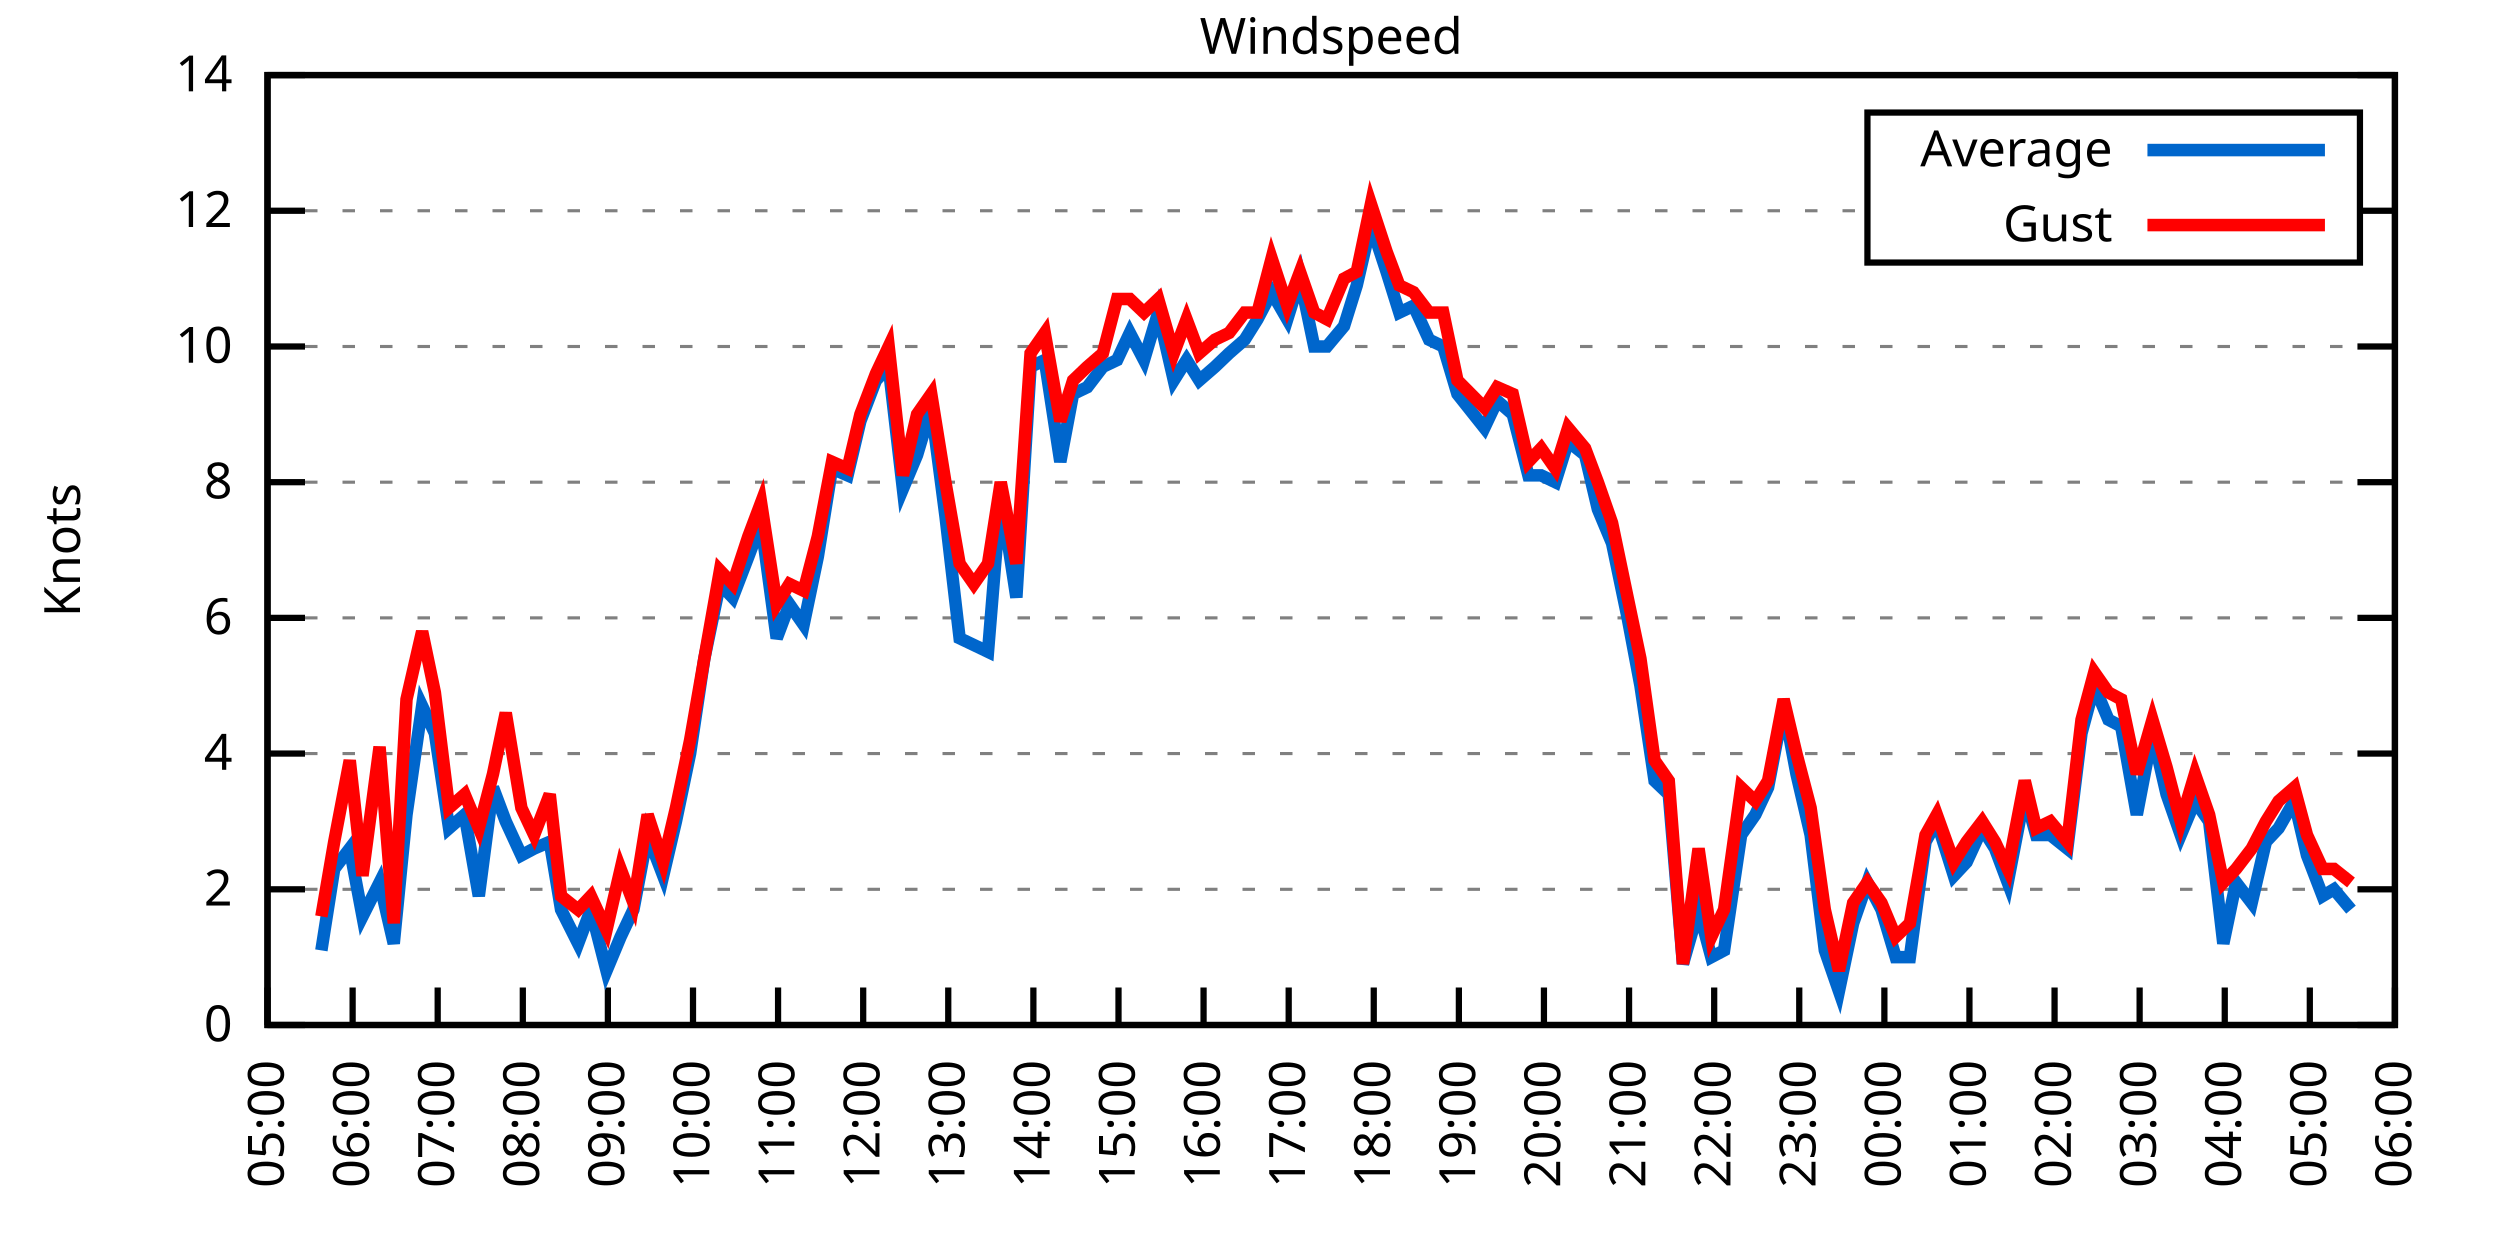
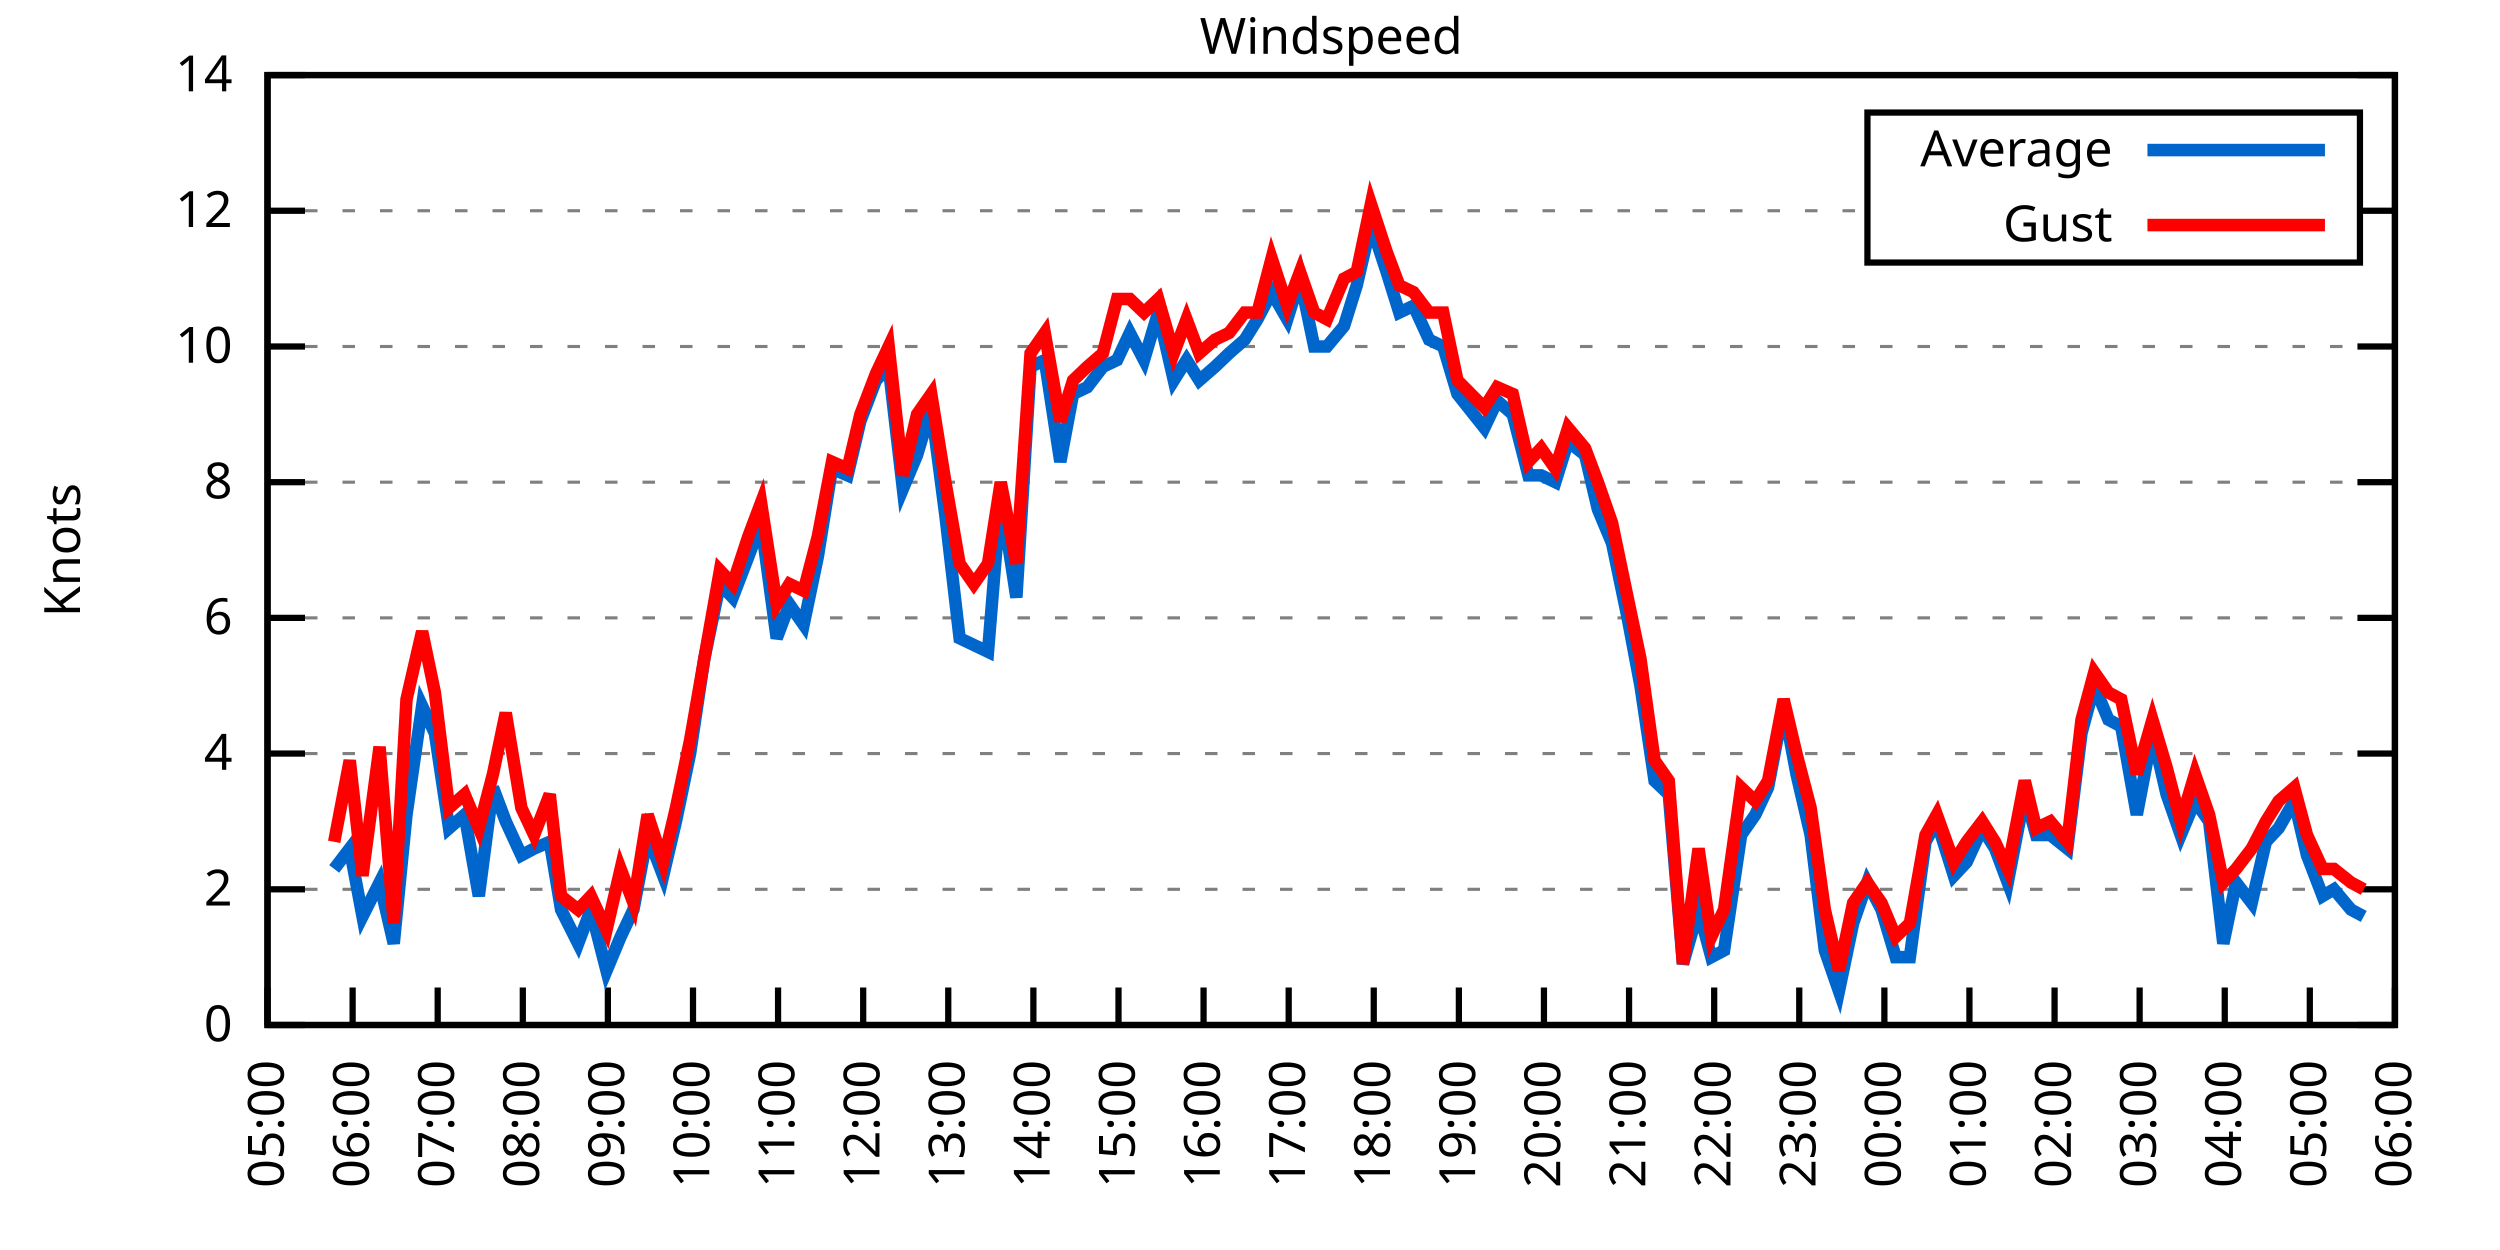
<svg xmlns="http://www.w3.org/2000/svg" xmlns:xlink="http://www.w3.org/1999/xlink" width="400" height="200" viewBox="0 0 400 200">
  <g id="gnuplot_canvas">
    <rect x="0" y="0" width="400" height="200" fill="none" />
    <defs>
      <circle id="gpDot" r="0.5" stroke-width="0.5" stroke="currentColor" />
      <path id="gpPt0" stroke-width="0.333" stroke="currentColor" d="M-1,0 h2 M0,-1 v2" />
      <path id="gpPt1" stroke-width="0.333" stroke="currentColor" d="M-1,-1 L1,1 M1,-1 L-1,1" />
      <path id="gpPt2" stroke-width="0.333" stroke="currentColor" d="M-1,0 L1,0 M0,-1 L0,1 M-1,-1 L1,1 M-1,1 L1,-1" />
      <rect id="gpPt3" stroke-width="0.333" stroke="currentColor" x="-1" y="-1" width="2" height="2" />
      <rect id="gpPt4" stroke-width="0.333" stroke="currentColor" fill="currentColor" x="-1" y="-1" width="2" height="2" />
      <circle id="gpPt5" stroke-width="0.333" stroke="currentColor" cx="0" cy="0" r="1" />
      <use xlink:href="#gpPt5" id="gpPt6" fill="currentColor" stroke="none" />
      <path id="gpPt7" stroke-width="0.333" stroke="currentColor" d="M0,-1.33 L-1.33,0.67 L1.33,0.67 z" />
      <use xlink:href="#gpPt7" id="gpPt8" fill="currentColor" stroke="none" />
      <use xlink:href="#gpPt7" id="gpPt9" stroke="currentColor" transform="rotate(180)" />
      <use xlink:href="#gpPt9" id="gpPt10" fill="currentColor" stroke="none" />
      <use xlink:href="#gpPt3" id="gpPt11" stroke="currentColor" transform="rotate(45)" />
      <use xlink:href="#gpPt11" id="gpPt12" fill="currentColor" stroke="none" />
      <path id="gpPt13" stroke-width="0.333" stroke="currentColor" d="M0,1.330 L1.265,0.411 L0.782,-1.067 L-0.782,-1.076 L-1.265,0.411 z" />
      <use xlink:href="#gpPt13" id="gpPt14" fill="currentColor" stroke="none" />
      <filter id="textbox" filterUnits="objectBoundingBox" x="0" y="0" height="1" width="1">
        <feFlood flood-color="white" flood-opacity="1" result="bgnd" />
        <feComposite in="SourceGraphic" in2="bgnd" operator="atop" />
      </filter>
      <filter id="greybox" filterUnits="objectBoundingBox" x="0" y="0" height="1" width="1">
        <feFlood flood-color="lightgrey" flood-opacity="1" result="grey" />
        <feComposite in="SourceGraphic" in2="grey" operator="atop" />
      </filter>
    </defs>
    <g fill="none" color="white" stroke="currentColor" stroke-width="1.00" stroke-linecap="butt" stroke-linejoin="miter">
</g>
    <g fill="none" color="black" stroke="currentColor" stroke-width="1.00" stroke-linecap="butt" stroke-linejoin="miter">
      <g stroke="none" shape-rendering="crispEdges">
        <polygon fill="rgb(255, 255, 255)" points="42.80,164.00 383.18,164.00 383.18,12.02 42.80,12.02 " />
      </g>
    </g>
    <g fill="none" color="black" stroke="currentColor" stroke-width="1.00" stroke-linecap="butt" stroke-linejoin="miter">
</g>
    <g fill="none" color="black" stroke="black" stroke-width="0.50" stroke-linecap="butt" stroke-linejoin="miter">
</g>
    <g fill="none" color="gray" stroke="currentColor" stroke-width="0.50" stroke-linecap="butt" stroke-linejoin="miter">
      <path stroke="gray" stroke-dasharray="2,4" class="gridline" d="M42.80,164.00 L383.19,164.00  " />
    </g>
    <g fill="none" color="gray" stroke="gray" stroke-width="1.00" stroke-linecap="butt" stroke-linejoin="miter">
</g>
    <g fill="none" color="black" stroke="currentColor" stroke-width="1.00" stroke-linecap="butt" stroke-linejoin="miter">
      <path stroke="black" d="M42.80,164.00 L48.80,164.00 M383.19,164.00 L377.19,164.00  " />
      <g transform="translate(37.20,166.60)" stroke="none" fill="black" font-family="Sans" font-size="8.00" text-anchor="end">
        <text>
          <tspan font-family="Sans"> 0</tspan>
        </text>
      </g>
    </g>
    <g fill="none" color="black" stroke="currentColor" stroke-width="1.00" stroke-linecap="butt" stroke-linejoin="miter">
</g>
    <g fill="none" color="black" stroke="black" stroke-width="0.50" stroke-linecap="butt" stroke-linejoin="miter">
</g>
    <g fill="none" color="gray" stroke="currentColor" stroke-width="0.50" stroke-linecap="butt" stroke-linejoin="miter">
      <path stroke="gray" stroke-dasharray="2,4" class="gridline" d="M42.80,142.29 L383.19,142.29  " />
    </g>
    <g fill="none" color="gray" stroke="gray" stroke-width="1.00" stroke-linecap="butt" stroke-linejoin="miter">
</g>
    <g fill="none" color="black" stroke="currentColor" stroke-width="1.00" stroke-linecap="butt" stroke-linejoin="miter">
      <path stroke="black" d="M42.80,142.29 L48.80,142.29 M383.19,142.29 L377.19,142.29  " />
      <g transform="translate(37.20,144.89)" stroke="none" fill="black" font-family="Sans" font-size="8.00" text-anchor="end">
        <text>
          <tspan font-family="Sans"> 2</tspan>
        </text>
      </g>
    </g>
    <g fill="none" color="black" stroke="currentColor" stroke-width="1.00" stroke-linecap="butt" stroke-linejoin="miter">
</g>
    <g fill="none" color="black" stroke="black" stroke-width="0.50" stroke-linecap="butt" stroke-linejoin="miter">
</g>
    <g fill="none" color="gray" stroke="currentColor" stroke-width="0.50" stroke-linecap="butt" stroke-linejoin="miter">
      <path stroke="gray" stroke-dasharray="2,4" class="gridline" d="M42.80,120.57 L383.19,120.57  " />
    </g>
    <g fill="none" color="gray" stroke="gray" stroke-width="1.00" stroke-linecap="butt" stroke-linejoin="miter">
</g>
    <g fill="none" color="black" stroke="currentColor" stroke-width="1.00" stroke-linecap="butt" stroke-linejoin="miter">
      <path stroke="black" d="M42.80,120.57 L48.80,120.57 M383.19,120.57 L377.19,120.57  " />
      <g transform="translate(37.20,123.17)" stroke="none" fill="black" font-family="Sans" font-size="8.00" text-anchor="end">
        <text>
          <tspan font-family="Sans"> 4</tspan>
        </text>
      </g>
    </g>
    <g fill="none" color="black" stroke="currentColor" stroke-width="1.00" stroke-linecap="butt" stroke-linejoin="miter">
</g>
    <g fill="none" color="black" stroke="black" stroke-width="0.50" stroke-linecap="butt" stroke-linejoin="miter">
</g>
    <g fill="none" color="gray" stroke="currentColor" stroke-width="0.50" stroke-linecap="butt" stroke-linejoin="miter">
      <path stroke="gray" stroke-dasharray="2,4" class="gridline" d="M42.80,98.86 L383.19,98.86  " />
    </g>
    <g fill="none" color="gray" stroke="gray" stroke-width="1.00" stroke-linecap="butt" stroke-linejoin="miter">
</g>
    <g fill="none" color="black" stroke="currentColor" stroke-width="1.00" stroke-linecap="butt" stroke-linejoin="miter">
      <path stroke="black" d="M42.80,98.86 L48.80,98.86 M383.19,98.86 L377.19,98.86  " />
      <g transform="translate(37.20,101.46)" stroke="none" fill="black" font-family="Sans" font-size="8.00" text-anchor="end">
        <text>
          <tspan font-family="Sans"> 6</tspan>
        </text>
      </g>
    </g>
    <g fill="none" color="black" stroke="currentColor" stroke-width="1.00" stroke-linecap="butt" stroke-linejoin="miter">
</g>
    <g fill="none" color="black" stroke="black" stroke-width="0.50" stroke-linecap="butt" stroke-linejoin="miter">
</g>
    <g fill="none" color="gray" stroke="currentColor" stroke-width="0.50" stroke-linecap="butt" stroke-linejoin="miter">
      <path stroke="gray" stroke-dasharray="2,4" class="gridline" d="M42.80,77.15 L383.19,77.15  " />
    </g>
    <g fill="none" color="gray" stroke="gray" stroke-width="1.00" stroke-linecap="butt" stroke-linejoin="miter">
</g>
    <g fill="none" color="black" stroke="currentColor" stroke-width="1.00" stroke-linecap="butt" stroke-linejoin="miter">
      <path stroke="black" d="M42.80,77.15 L48.80,77.15 M383.19,77.15 L377.19,77.15  " />
      <g transform="translate(37.20,79.75)" stroke="none" fill="black" font-family="Sans" font-size="8.00" text-anchor="end">
        <text>
          <tspan font-family="Sans"> 8</tspan>
        </text>
      </g>
    </g>
    <g fill="none" color="black" stroke="currentColor" stroke-width="1.00" stroke-linecap="butt" stroke-linejoin="miter">
</g>
    <g fill="none" color="black" stroke="black" stroke-width="0.50" stroke-linecap="butt" stroke-linejoin="miter">
</g>
    <g fill="none" color="gray" stroke="currentColor" stroke-width="0.50" stroke-linecap="butt" stroke-linejoin="miter">
      <path stroke="gray" stroke-dasharray="2,4" class="gridline" d="M42.80,55.44 L383.19,55.44  " />
    </g>
    <g fill="none" color="gray" stroke="gray" stroke-width="1.00" stroke-linecap="butt" stroke-linejoin="miter">
</g>
    <g fill="none" color="black" stroke="currentColor" stroke-width="1.00" stroke-linecap="butt" stroke-linejoin="miter">
      <path stroke="black" d="M42.80,55.44 L48.80,55.44 M383.19,55.44 L377.19,55.44  " />
      <g transform="translate(37.20,58.04)" stroke="none" fill="black" font-family="Sans" font-size="8.00" text-anchor="end">
        <text>
          <tspan font-family="Sans"> 10</tspan>
        </text>
      </g>
    </g>
    <g fill="none" color="black" stroke="currentColor" stroke-width="1.00" stroke-linecap="butt" stroke-linejoin="miter">
</g>
    <g fill="none" color="black" stroke="black" stroke-width="0.50" stroke-linecap="butt" stroke-linejoin="miter">
</g>
    <g fill="none" color="gray" stroke="currentColor" stroke-width="0.50" stroke-linecap="butt" stroke-linejoin="miter">
      <path stroke="gray" stroke-dasharray="2,4" class="gridline" d="M42.80,33.72 L298.79,33.72 M377.59,33.72 L383.19,33.72  " />
    </g>
    <g fill="none" color="gray" stroke="gray" stroke-width="1.00" stroke-linecap="butt" stroke-linejoin="miter">
</g>
    <g fill="none" color="black" stroke="currentColor" stroke-width="1.00" stroke-linecap="butt" stroke-linejoin="miter">
      <path stroke="black" d="M42.80,33.72 L48.80,33.72 M383.19,33.72 L377.19,33.72  " />
      <g transform="translate(37.20,36.32)" stroke="none" fill="black" font-family="Sans" font-size="8.00" text-anchor="end">
        <text>
          <tspan font-family="Sans"> 12</tspan>
        </text>
      </g>
    </g>
    <g fill="none" color="black" stroke="currentColor" stroke-width="1.00" stroke-linecap="butt" stroke-linejoin="miter">
</g>
    <g fill="none" color="black" stroke="black" stroke-width="0.50" stroke-linecap="butt" stroke-linejoin="miter">
</g>
    <g fill="none" color="gray" stroke="currentColor" stroke-width="0.50" stroke-linecap="butt" stroke-linejoin="miter">
      <path stroke="gray" stroke-dasharray="2,4" class="gridline" d="M42.80,12.01 L383.19,12.01  " />
    </g>
    <g fill="none" color="gray" stroke="gray" stroke-width="1.00" stroke-linecap="butt" stroke-linejoin="miter">
</g>
    <g fill="none" color="black" stroke="currentColor" stroke-width="1.00" stroke-linecap="butt" stroke-linejoin="miter">
      <path stroke="black" d="M42.80,12.01 L48.80,12.01 M383.19,12.01 L377.19,12.01  " />
      <g transform="translate(37.20,14.61)" stroke="none" fill="black" font-family="Sans" font-size="8.00" text-anchor="end">
        <text>
          <tspan font-family="Sans"> 14</tspan>
        </text>
      </g>
    </g>
    <g fill="none" color="black" stroke="currentColor" stroke-width="1.00" stroke-linecap="butt" stroke-linejoin="miter">
      <path stroke="black" d="M42.80,164.00 L42.80,158.00  " />
      <g transform="translate(45.40,169.60) rotate(270.00)" stroke="none" fill="black" font-family="Sans" font-size="8.00" text-anchor="end">
        <text>
          <tspan font-family="Sans">05:00</tspan>
        </text>
      </g>
    </g>
    <g fill="none" color="black" stroke="currentColor" stroke-width="1.00" stroke-linecap="butt" stroke-linejoin="miter">
      <path stroke="black" d="M56.42,164.00 L56.42,158.00  " />
      <g transform="translate(59.02,169.60) rotate(270.00)" stroke="none" fill="black" font-family="Sans" font-size="8.00" text-anchor="end">
        <text>
          <tspan font-family="Sans">06:00</tspan>
        </text>
      </g>
    </g>
    <g fill="none" color="black" stroke="currentColor" stroke-width="1.00" stroke-linecap="butt" stroke-linejoin="miter">
      <path stroke="black" d="M70.03,164.00 L70.03,158.00  " />
      <g transform="translate(72.63,169.60) rotate(270.00)" stroke="none" fill="black" font-family="Sans" font-size="8.00" text-anchor="end">
        <text>
          <tspan font-family="Sans">07:00</tspan>
        </text>
      </g>
    </g>
    <g fill="none" color="black" stroke="currentColor" stroke-width="1.00" stroke-linecap="butt" stroke-linejoin="miter">
      <path stroke="black" d="M83.65,164.00 L83.65,158.00  " />
      <g transform="translate(86.25,169.60) rotate(270.00)" stroke="none" fill="black" font-family="Sans" font-size="8.00" text-anchor="end">
        <text>
          <tspan font-family="Sans">08:00</tspan>
        </text>
      </g>
    </g>
    <g fill="none" color="black" stroke="currentColor" stroke-width="1.00" stroke-linecap="butt" stroke-linejoin="miter">
      <path stroke="black" d="M97.26,164.00 L97.26,158.00  " />
      <g transform="translate(99.86,169.60) rotate(270.00)" stroke="none" fill="black" font-family="Sans" font-size="8.00" text-anchor="end">
        <text>
          <tspan font-family="Sans">09:00</tspan>
        </text>
      </g>
    </g>
    <g fill="none" color="black" stroke="currentColor" stroke-width="1.00" stroke-linecap="butt" stroke-linejoin="miter">
      <path stroke="black" d="M110.88,164.00 L110.88,158.00  " />
      <g transform="translate(113.48,169.60) rotate(270.00)" stroke="none" fill="black" font-family="Sans" font-size="8.00" text-anchor="end">
        <text>
          <tspan font-family="Sans">10:00</tspan>
        </text>
      </g>
    </g>
    <g fill="none" color="black" stroke="currentColor" stroke-width="1.00" stroke-linecap="butt" stroke-linejoin="miter">
      <path stroke="black" d="M124.49,164.00 L124.49,158.00  " />
      <g transform="translate(127.09,169.60) rotate(270.00)" stroke="none" fill="black" font-family="Sans" font-size="8.00" text-anchor="end">
        <text>
          <tspan font-family="Sans">11:00</tspan>
        </text>
      </g>
    </g>
    <g fill="none" color="black" stroke="currentColor" stroke-width="1.00" stroke-linecap="butt" stroke-linejoin="miter">
      <path stroke="black" d="M138.11,164.00 L138.11,158.00  " />
      <g transform="translate(140.71,169.60) rotate(270.00)" stroke="none" fill="black" font-family="Sans" font-size="8.00" text-anchor="end">
        <text>
          <tspan font-family="Sans">12:00</tspan>
        </text>
      </g>
    </g>
    <g fill="none" color="black" stroke="currentColor" stroke-width="1.00" stroke-linecap="butt" stroke-linejoin="miter">
      <path stroke="black" d="M151.72,164.00 L151.72,158.00  " />
      <g transform="translate(154.32,169.60) rotate(270.00)" stroke="none" fill="black" font-family="Sans" font-size="8.00" text-anchor="end">
        <text>
          <tspan font-family="Sans">13:00</tspan>
        </text>
      </g>
    </g>
    <g fill="none" color="black" stroke="currentColor" stroke-width="1.00" stroke-linecap="butt" stroke-linejoin="miter">
      <path stroke="black" d="M165.34,164.00 L165.34,158.00  " />
      <g transform="translate(167.94,169.60) rotate(270.00)" stroke="none" fill="black" font-family="Sans" font-size="8.00" text-anchor="end">
        <text>
          <tspan font-family="Sans">14:00</tspan>
        </text>
      </g>
    </g>
    <g fill="none" color="black" stroke="currentColor" stroke-width="1.00" stroke-linecap="butt" stroke-linejoin="miter">
      <path stroke="black" d="M178.96,164.00 L178.96,158.00  " />
      <g transform="translate(181.56,169.60) rotate(270.00)" stroke="none" fill="black" font-family="Sans" font-size="8.00" text-anchor="end">
        <text>
          <tspan font-family="Sans">15:00</tspan>
        </text>
      </g>
    </g>
    <g fill="none" color="black" stroke="currentColor" stroke-width="1.00" stroke-linecap="butt" stroke-linejoin="miter">
      <path stroke="black" d="M192.57,164.00 L192.57,158.00  " />
      <g transform="translate(195.17,169.60) rotate(270.00)" stroke="none" fill="black" font-family="Sans" font-size="8.00" text-anchor="end">
        <text>
          <tspan font-family="Sans">16:00</tspan>
        </text>
      </g>
    </g>
    <g fill="none" color="black" stroke="currentColor" stroke-width="1.00" stroke-linecap="butt" stroke-linejoin="miter">
      <path stroke="black" d="M206.19,164.00 L206.19,158.00  " />
      <g transform="translate(208.79,169.60) rotate(270.00)" stroke="none" fill="black" font-family="Sans" font-size="8.00" text-anchor="end">
        <text>
          <tspan font-family="Sans">17:00</tspan>
        </text>
      </g>
    </g>
    <g fill="none" color="black" stroke="currentColor" stroke-width="1.00" stroke-linecap="butt" stroke-linejoin="miter">
      <path stroke="black" d="M219.80,164.00 L219.80,158.00  " />
      <g transform="translate(222.40,169.60) rotate(270.00)" stroke="none" fill="black" font-family="Sans" font-size="8.00" text-anchor="end">
        <text>
          <tspan font-family="Sans">18:00</tspan>
        </text>
      </g>
    </g>
    <g fill="none" color="black" stroke="currentColor" stroke-width="1.00" stroke-linecap="butt" stroke-linejoin="miter">
      <path stroke="black" d="M233.42,164.00 L233.42,158.00  " />
      <g transform="translate(236.02,169.60) rotate(270.00)" stroke="none" fill="black" font-family="Sans" font-size="8.00" text-anchor="end">
        <text>
          <tspan font-family="Sans">19:00</tspan>
        </text>
      </g>
    </g>
    <g fill="none" color="black" stroke="currentColor" stroke-width="1.00" stroke-linecap="butt" stroke-linejoin="miter">
      <path stroke="black" d="M247.03,164.00 L247.03,158.00  " />
      <g transform="translate(249.63,169.60) rotate(270.00)" stroke="none" fill="black" font-family="Sans" font-size="8.00" text-anchor="end">
        <text>
          <tspan font-family="Sans">20:00</tspan>
        </text>
      </g>
    </g>
    <g fill="none" color="black" stroke="currentColor" stroke-width="1.00" stroke-linecap="butt" stroke-linejoin="miter">
      <path stroke="black" d="M260.65,164.00 L260.65,158.00  " />
      <g transform="translate(263.25,169.60) rotate(270.00)" stroke="none" fill="black" font-family="Sans" font-size="8.00" text-anchor="end">
        <text>
          <tspan font-family="Sans">21:00</tspan>
        </text>
      </g>
    </g>
    <g fill="none" color="black" stroke="currentColor" stroke-width="1.00" stroke-linecap="butt" stroke-linejoin="miter">
      <path stroke="black" d="M274.27,164.00 L274.27,158.00  " />
      <g transform="translate(276.87,169.60) rotate(270.00)" stroke="none" fill="black" font-family="Sans" font-size="8.00" text-anchor="end">
        <text>
          <tspan font-family="Sans">22:00</tspan>
        </text>
      </g>
    </g>
    <g fill="none" color="black" stroke="currentColor" stroke-width="1.00" stroke-linecap="butt" stroke-linejoin="miter">
      <path stroke="black" d="M287.88,164.00 L287.88,158.00  " />
      <g transform="translate(290.48,169.60) rotate(270.00)" stroke="none" fill="black" font-family="Sans" font-size="8.00" text-anchor="end">
        <text>
          <tspan font-family="Sans">23:00</tspan>
        </text>
      </g>
    </g>
    <g fill="none" color="black" stroke="currentColor" stroke-width="1.00" stroke-linecap="butt" stroke-linejoin="miter">
      <path stroke="black" d="M301.50,164.00 L301.50,158.00  " />
      <g transform="translate(304.10,169.60) rotate(270.00)" stroke="none" fill="black" font-family="Sans" font-size="8.00" text-anchor="end">
        <text>
          <tspan font-family="Sans">00:00</tspan>
        </text>
      </g>
    </g>
    <g fill="none" color="black" stroke="currentColor" stroke-width="1.00" stroke-linecap="butt" stroke-linejoin="miter">
      <path stroke="black" d="M315.11,164.00 L315.11,158.00  " />
      <g transform="translate(317.71,169.60) rotate(270.00)" stroke="none" fill="black" font-family="Sans" font-size="8.00" text-anchor="end">
        <text>
          <tspan font-family="Sans">01:00</tspan>
        </text>
      </g>
    </g>
    <g fill="none" color="black" stroke="currentColor" stroke-width="1.00" stroke-linecap="butt" stroke-linejoin="miter">
      <path stroke="black" d="M328.73,164.00 L328.73,158.00  " />
      <g transform="translate(331.33,169.60) rotate(270.00)" stroke="none" fill="black" font-family="Sans" font-size="8.00" text-anchor="end">
        <text>
          <tspan font-family="Sans">02:00</tspan>
        </text>
      </g>
    </g>
    <g fill="none" color="black" stroke="currentColor" stroke-width="1.00" stroke-linecap="butt" stroke-linejoin="miter">
      <path stroke="black" d="M342.34,164.00 L342.34,158.00  " />
      <g transform="translate(344.94,169.60) rotate(270.00)" stroke="none" fill="black" font-family="Sans" font-size="8.00" text-anchor="end">
        <text>
          <tspan font-family="Sans">03:00</tspan>
        </text>
      </g>
    </g>
    <g fill="none" color="black" stroke="currentColor" stroke-width="1.00" stroke-linecap="butt" stroke-linejoin="miter">
      <path stroke="black" d="M355.96,164.00 L355.96,158.00  " />
      <g transform="translate(358.56,169.60) rotate(270.00)" stroke="none" fill="black" font-family="Sans" font-size="8.00" text-anchor="end">
        <text>
          <tspan font-family="Sans">04:00</tspan>
        </text>
      </g>
    </g>
    <g fill="none" color="black" stroke="currentColor" stroke-width="1.00" stroke-linecap="butt" stroke-linejoin="miter">
      <path stroke="black" d="M369.57,164.00 L369.57,158.00  " />
      <g transform="translate(372.17,169.60) rotate(270.00)" stroke="none" fill="black" font-family="Sans" font-size="8.00" text-anchor="end">
        <text>
          <tspan font-family="Sans">05:00</tspan>
        </text>
      </g>
    </g>
    <g fill="none" color="black" stroke="currentColor" stroke-width="1.00" stroke-linecap="butt" stroke-linejoin="miter">
      <path stroke="black" d="M383.19,164.00 L383.19,158.00  " />
      <g transform="translate(385.79,169.60) rotate(270.00)" stroke="none" fill="black" font-family="Sans" font-size="8.00" text-anchor="end">
        <text>
          <tspan font-family="Sans">06:00</tspan>
        </text>
      </g>
    </g>
    <g fill="none" color="black" stroke="currentColor" stroke-width="1.00" stroke-linecap="butt" stroke-linejoin="miter">
</g>
    <g fill="none" color="black" stroke="currentColor" stroke-width="1.00" stroke-linecap="butt" stroke-linejoin="miter">
      <path stroke="black" d="M42.80,12.01 L42.80,164.00 L383.19,164.00 L383.19,12.01 L42.80,12.01 Z  " />
    </g>
    <g fill="none" color="black" stroke="currentColor" stroke-width="1.00" stroke-linecap="butt" stroke-linejoin="miter">
</g>
    <g fill="none" color="black" stroke="currentColor" stroke-width="1.00" stroke-linecap="butt" stroke-linejoin="miter">
      <path stroke="black" d="M298.79,42.01 L298.79,18.01 L377.59,18.01 L377.59,42.01 L298.79,42.01 Z  " />
    </g>
    <g id="Windspeed_plot_1">
      <g fill="none" color="white" stroke="black" stroke-width="2.00" stroke-linecap="butt" stroke-linejoin="miter">
</g>
      <g fill="none" color="black" stroke="currentColor" stroke-width="2.00" stroke-linecap="butt" stroke-linejoin="miter">
        <g transform="translate(337.99,26.61)" stroke="none" fill="black" font-family="Sans" font-size="8.00" text-anchor="end">
          <text>
            <tspan font-family="Sans">Average</tspan>
          </text>
        </g>
      </g>
      <g fill="none" color="black" stroke="currentColor" stroke-width="2.00" stroke-linecap="butt" stroke-linejoin="miter">
-         <path stroke="rgb(  0, 102, 204)" d="M343.59,24.01 L371.99,24.01 M51.42,152.06 L53.47,139.03 L55.96,135.77 L58.00,146.63 L60.73,141.20 L63.00,150.97   L65.04,130.35 L67.54,112.97 L69.58,117.32 L71.85,132.52 L74.34,130.35 L76.61,143.37 L78.88,126.00 L80.92,131.43   L83.42,136.86 L85.46,135.77 L87.96,134.69 L89.77,145.54 L92.50,150.97 L94.54,145.54 L97.04,155.31 L99.30,149.89   L101.35,145.54 L103.62,133.60 L106.11,140.12 L108.15,131.43 L110.42,120.57 L112.69,105.38 L115.19,93.43 L117.23,95.60   L119.73,89.09 L121.77,83.66 L124.27,102.12 L126.31,96.69 L128.58,99.95 L130.85,89.09 L133.12,74.98 L135.61,76.06   L137.66,67.38 L140.15,60.86 L142.19,58.69 L144.46,78.23 L146.73,72.81 L149.00,65.21 L151.27,82.58 L153.54,102.12   L155.81,103.20 L158.08,104.29 L160.12,79.32 L162.62,95.60 L164.89,58.69 L167.16,57.61 L169.65,73.89 L171.69,63.04   L173.96,61.95 L176.46,58.69 L178.73,57.61 L180.77,53.26 L183.04,57.61 L185.31,50.01 L187.81,60.86 L189.85,57.61   L191.89,60.86 L194.39,58.69 L196.66,56.52 L199.15,54.35 L201.19,51.09 L203.46,46.75 L205.96,51.09 L208.00,44.58   L210.27,55.44 L212.31,55.44 L215.04,52.18 L217.08,45.66 L219.35,35.89 L221.85,43.49 L223.89,50.01 L226.16,48.92   L228.65,54.35 L230.92,55.44 L233.19,63.04 L237.50,68.46 L239.55,64.12 L242.04,66.29 L244.54,76.06 L246.58,76.06   L248.85,77.15 L250.89,70.63 L253.61,72.81 L255.66,81.49 L257.93,86.92 L260.42,98.86 L262.47,109.72 L264.73,124.92   L267.00,127.09 L269.27,154.23 L271.77,145.54 L273.81,153.14 L275.85,152.06 L278.58,133.60 L280.85,130.35 L282.89,126.00   L285.38,112.97 L287.43,123.83 L289.70,133.60 L291.97,152.06 L294.23,158.57 L296.50,147.72 L298.77,141.20 L301.04,145.54   L303.31,153.14 L305.58,153.14 L308.08,134.69 L309.89,131.43 L312.62,140.12 L314.66,137.94 L317.15,132.52 L319.20,135.77   L321.24,141.20 L323.96,127.09 L325.78,133.60 L328.05,133.60 L330.77,135.77 L333.04,117.32 L335.08,109.72 L337.35,115.15   L339.39,116.23 L341.89,130.35 L344.39,117.32 L346.65,127.09 L348.92,133.60 L351.19,128.17 L353.46,131.43 L355.73,150.97   L357.77,141.20 L360.27,144.46 L362.54,134.69 L364.58,132.52 L367.08,128.17 L369.12,136.86 L371.62,143.37 L373.43,142.29   L376.16,145.54  " />
+         <path stroke="rgb(  0, 102, 204)" d="M343.59,24.01 L371.99,24.01 M53.47,139.03 L55.96,135.77 L58.00,146.63 L60.73,141.20 L63.00,150.97 L65.04,130.35   L67.54,112.97 L69.58,117.32 L71.85,132.52 L74.34,130.35 L76.61,143.37 L78.88,126.00 L80.92,131.43 L83.42,136.86   L85.46,135.77 L87.96,134.69 L89.77,145.54 L92.50,150.97 L94.54,145.54 L97.04,155.31 L99.30,149.89 L101.35,145.54   L103.62,133.60 L106.11,140.12 L108.15,131.43 L110.42,120.57 L112.69,105.38 L115.19,93.43 L117.23,95.60 L119.73,89.09   L121.77,83.66 L124.27,102.12 L126.31,96.69 L128.58,99.95 L130.85,89.09 L133.12,74.98 L135.61,76.06 L137.66,67.38   L140.15,60.86 L142.19,58.69 L144.46,78.23 L146.73,72.81 L149.00,65.21 L151.27,82.58 L153.54,102.12 L155.81,103.20   L158.08,104.29 L160.12,79.32 L162.62,95.60 L164.89,58.69 L167.16,57.61 L169.65,73.89 L171.69,63.04 L173.96,61.95   L176.46,58.69 L178.73,57.61 L180.77,53.26 L183.04,57.61 L185.31,50.01 L187.81,60.86 L189.85,57.61 L191.89,60.86   L194.39,58.69 L196.66,56.52 L199.15,54.35 L201.19,51.09 L203.46,46.75 L205.96,51.09 L208.00,44.58 L210.27,55.44   L212.31,55.44 L215.04,52.18 L217.08,45.66 L219.35,35.89 L221.85,43.49 L223.89,50.01 L226.16,48.92 L228.65,54.35   L230.92,55.44 L233.19,63.04 L237.50,68.46 L239.55,64.12 L242.04,66.29 L244.54,76.06 L246.58,76.06 L248.85,77.15   L250.89,70.63 L253.61,72.81 L255.66,81.49 L257.93,86.92 L260.42,98.86 L262.47,109.72 L264.73,124.92 L267.00,127.09   L269.27,154.23 L271.77,145.54 L273.81,153.14 L275.85,152.06 L278.58,133.60 L280.85,130.35 L282.89,126.00 L285.38,112.97   L287.43,123.83 L289.70,133.60 L291.97,152.06 L294.23,158.57 L296.50,147.72 L298.77,141.20 L301.04,145.54 L303.31,153.14   L305.58,153.14 L308.08,134.69 L309.89,131.43 L312.62,140.12 L314.66,137.94 L317.15,132.52 L319.20,135.77 L321.24,141.20   L323.96,127.09 L325.78,133.60 L328.05,133.60 L330.77,135.77 L333.04,117.32 L335.08,109.72 L337.35,115.15 L339.39,116.23   L341.89,130.35 L344.39,117.32 L346.65,127.09 L348.92,133.60 L351.19,128.17 L353.46,131.43 L355.73,150.97 L357.77,141.20   L360.27,144.46 L362.54,134.69 L364.58,132.52 L367.08,128.17 L369.12,136.86 L371.62,143.37 L373.43,142.29 L376.16,145.54   L378.20,146.63  " />
      </g>
    </g>
    <g id="Windspeed_plot_2">
      <g fill="none" color="black" stroke="currentColor" stroke-width="2.00" stroke-linecap="butt" stroke-linejoin="miter">
        <g transform="translate(337.99,38.61)" stroke="none" fill="black" font-family="Sans" font-size="8.00" text-anchor="end">
          <text>
            <tspan font-family="Sans">Gust</tspan>
          </text>
        </g>
      </g>
      <g fill="none" color="black" stroke="currentColor" stroke-width="2.00" stroke-linecap="butt" stroke-linejoin="miter">
-         <path stroke="rgb(255,   0,   0)" d="M343.59,36.01 L371.99,36.01 M51.42,146.63 L53.47,134.69 L55.96,121.66 L58.00,140.12 L60.73,119.49 L63.00,147.72   L65.04,111.89 L67.54,101.03 L69.58,110.80 L71.85,129.26 L74.34,127.09 L76.61,132.52 L78.88,123.83 L80.92,114.06   L83.42,129.26 L85.46,133.60 L87.96,127.09 L89.77,143.37 L92.50,145.54 L94.54,143.37 L97.04,148.80 L99.30,139.03   L101.35,144.46 L103.62,130.35 L106.11,137.94 L108.15,129.26 L110.42,118.40 L112.69,105.38 L115.19,91.26 L117.23,93.43   L119.73,85.83 L121.77,80.41 L124.27,96.69 L126.31,93.43 L128.58,94.52 L130.85,85.83 L133.12,73.89 L135.61,74.98   L137.66,66.29 L140.15,59.78 L142.19,55.44 L144.46,76.06 L146.73,66.29 L149.00,63.04 L151.27,77.15 L153.54,90.18   L155.81,93.43 L158.08,90.18 L160.12,77.15 L162.62,90.18 L164.89,56.52 L167.16,53.26 L169.65,67.38 L171.69,60.86   L173.96,58.69 L176.46,56.52 L178.73,47.84 L180.77,47.84 L183.04,50.01 L185.31,47.84 L187.81,56.52 L189.85,51.09   L191.89,56.52 L194.39,54.35 L196.66,53.26 L199.15,50.01 L201.19,50.01 L203.46,41.32 L205.96,48.92 L208.00,43.49   L210.27,50.01 L212.31,51.09 L215.04,44.58 L217.08,43.49 L219.35,32.64 L221.85,40.24 L223.89,45.66 L226.16,46.75   L228.65,50.01 L230.92,50.01 L233.19,60.86 L237.50,65.21 L239.55,61.95 L242.04,63.04 L244.54,73.89 L246.58,71.72   L248.85,74.98 L250.89,68.46 L253.61,71.72 L255.66,77.15 L257.93,83.66 L260.42,95.60 L262.47,105.38 L264.73,121.66   L267.00,124.92 L269.27,154.23 L271.77,135.77 L273.81,149.89 L275.85,145.54 L278.58,126.00 L280.85,128.17 L282.89,124.92   L285.38,111.89 L287.43,120.57 L289.70,129.26 L291.97,145.54 L294.23,155.31 L296.50,144.46 L298.77,141.20 L301.04,144.46   L303.31,149.89 L305.58,147.72 L308.08,133.60 L309.89,130.35 L312.62,137.94 L314.66,134.69 L317.15,131.43 L319.20,134.69   L321.24,139.03 L323.96,124.92 L325.78,132.52 L328.05,131.43 L330.77,134.69 L333.04,115.15 L335.08,107.55 L337.35,110.80   L339.39,111.89 L341.89,123.83 L344.39,115.15 L346.65,122.75 L348.92,131.43 L351.19,123.83 L353.46,130.35 L355.73,141.20   L357.77,139.03 L360.27,135.77 L362.54,131.43 L364.58,128.17 L367.08,126.00 L369.12,133.60 L371.62,139.03 L373.43,139.03   L376.16,141.20  " />
+         <path stroke="rgb(255,   0,   0)" d="M343.59,36.01 L371.99,36.01 M53.47,134.69 L55.96,121.66 L58.00,140.12 L60.73,119.49 L63.00,147.72 L65.04,111.89   L67.54,101.03 L69.58,110.80 L71.85,129.26 L74.34,127.09 L76.61,132.52 L78.88,123.83 L80.92,114.06 L83.42,129.26   L85.46,133.60 L87.96,127.09 L89.77,143.37 L92.50,145.54 L94.54,143.37 L97.04,148.80 L99.30,139.03 L101.35,144.46   L103.62,130.35 L106.11,137.94 L108.15,129.26 L110.42,118.40 L112.69,105.38 L115.19,91.26 L117.23,93.43 L119.73,85.83   L121.77,80.41 L124.27,96.69 L126.31,93.43 L128.58,94.52 L130.85,85.83 L133.12,73.89 L135.61,74.98 L137.66,66.29   L140.15,59.78 L142.19,55.44 L144.46,76.06 L146.73,66.29 L149.00,63.04 L151.27,77.15 L153.54,90.18 L155.81,93.43   L158.08,90.18 L160.12,77.15 L162.62,90.18 L164.89,56.52 L167.16,53.26 L169.65,67.38 L171.69,60.86 L173.96,58.69   L176.46,56.52 L178.73,47.84 L180.77,47.84 L183.04,50.01 L185.31,47.84 L187.81,56.52 L189.85,51.09 L191.89,56.52   L194.39,54.35 L196.66,53.26 L199.15,50.01 L201.19,50.01 L203.46,41.32 L205.96,48.92 L208.00,43.49 L210.27,50.01   L212.31,51.09 L215.04,44.58 L217.08,43.49 L219.35,32.64 L221.85,40.24 L223.89,45.66 L226.16,46.75 L228.65,50.01   L230.92,50.01 L233.19,60.86 L237.50,65.21 L239.55,61.95 L242.04,63.04 L244.54,73.89 L246.58,71.72 L248.85,74.98   L250.89,68.46 L253.61,71.72 L255.66,77.15 L257.93,83.66 L260.42,95.60 L262.47,105.38 L264.73,121.66 L267.00,124.92   L269.27,154.23 L271.77,135.77 L273.81,149.89 L275.85,145.54 L278.58,126.00 L280.85,128.17 L282.89,124.92 L285.38,111.89   L287.43,120.57 L289.70,129.26 L291.97,145.54 L294.23,155.31 L296.50,144.46 L298.77,141.20 L301.04,144.46 L303.31,149.89   L305.58,147.72 L308.08,133.60 L309.89,130.35 L312.62,137.94 L314.66,134.69 L317.15,131.43 L319.20,134.69 L321.24,139.03   L323.96,124.92 L325.78,132.52 L328.05,131.43 L330.77,134.69 L333.04,115.15 L335.08,107.55 L337.35,110.80 L339.39,111.89   L341.89,123.83 L344.39,115.15 L346.65,122.75 L348.92,131.43 L351.19,123.83 L353.46,130.35 L355.73,141.20 L357.77,139.03   L360.27,135.77 L362.54,131.43 L364.58,128.17 L367.08,126.00 L369.12,133.60 L371.62,139.03 L373.43,139.03 L376.16,141.20   L378.20,142.29  " />
      </g>
    </g>
    <g fill="none" color="black" stroke="currentColor" stroke-width="2.00" stroke-linecap="butt" stroke-linejoin="miter">
</g>
    <g fill="none" color="black" stroke="black" stroke-width="1.00" stroke-linecap="butt" stroke-linejoin="miter">
</g>
    <g fill="none" color="black" stroke="currentColor" stroke-width="1.00" stroke-linecap="butt" stroke-linejoin="miter">
      <path stroke="black" d="M42.80,12.01 L42.80,164.00 L383.19,164.00 L383.19,12.01 L42.80,12.01 Z  " />
      <g transform="translate(12.80,88.01) rotate(270.00)" stroke="none" fill="black" font-family="Sans" font-size="8.00" text-anchor="middle">
        <text>
          <tspan font-family="Sans">Knots</tspan>
        </text>
      </g>
    </g>
    <g fill="none" color="black" stroke="currentColor" stroke-width="1.00" stroke-linecap="butt" stroke-linejoin="miter">
</g>
    <g fill="none" color="black" stroke="currentColor" stroke-width="1.00" stroke-linecap="butt" stroke-linejoin="miter">
      <g transform="translate(212.99,8.61)" stroke="none" fill="black" font-family="Sans" font-size="8.00" text-anchor="middle">
        <text>
          <tspan font-family="Sans">Windspeed</tspan>
        </text>
      </g>
    </g>
    <g fill="none" color="black" stroke="currentColor" stroke-width="1.00" stroke-linecap="butt" stroke-linejoin="miter">
</g>
  </g>
</svg>
